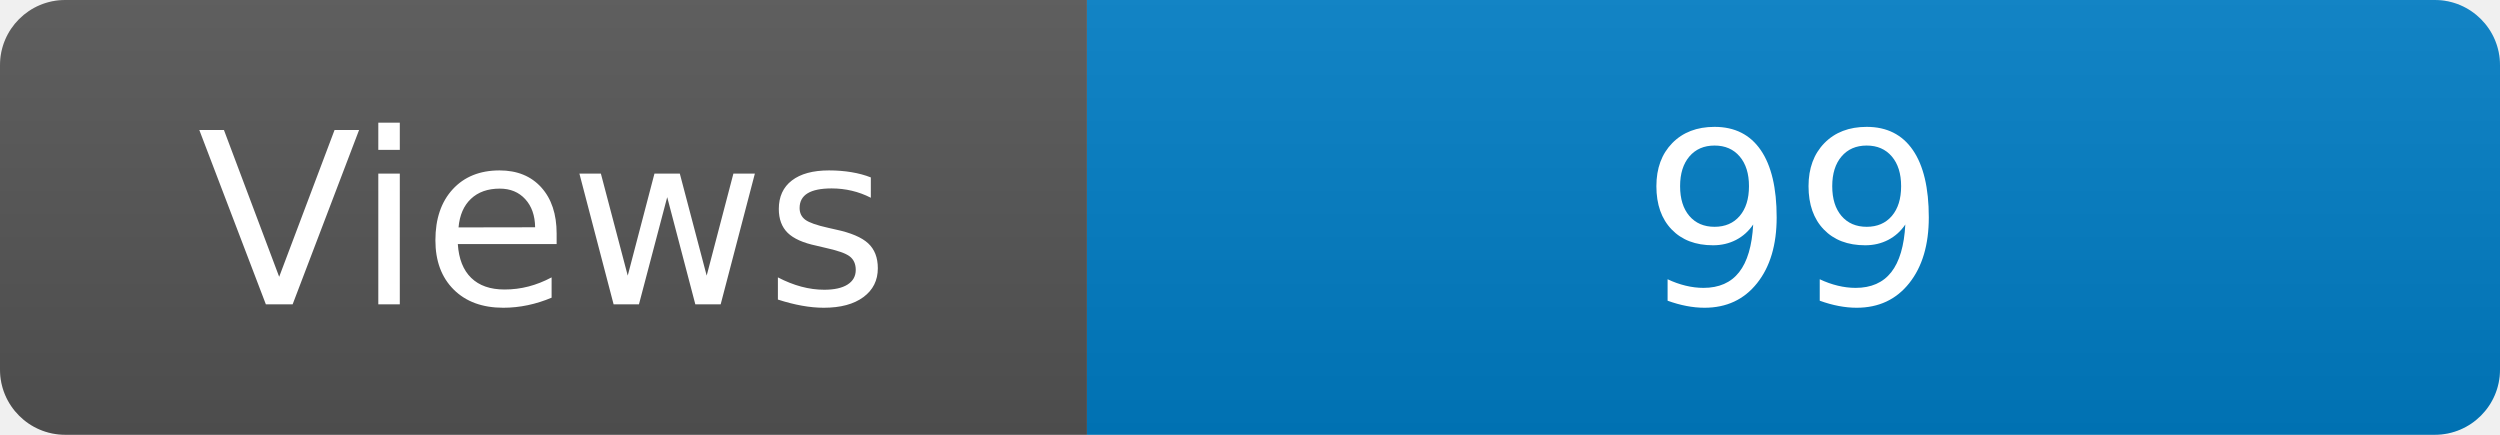
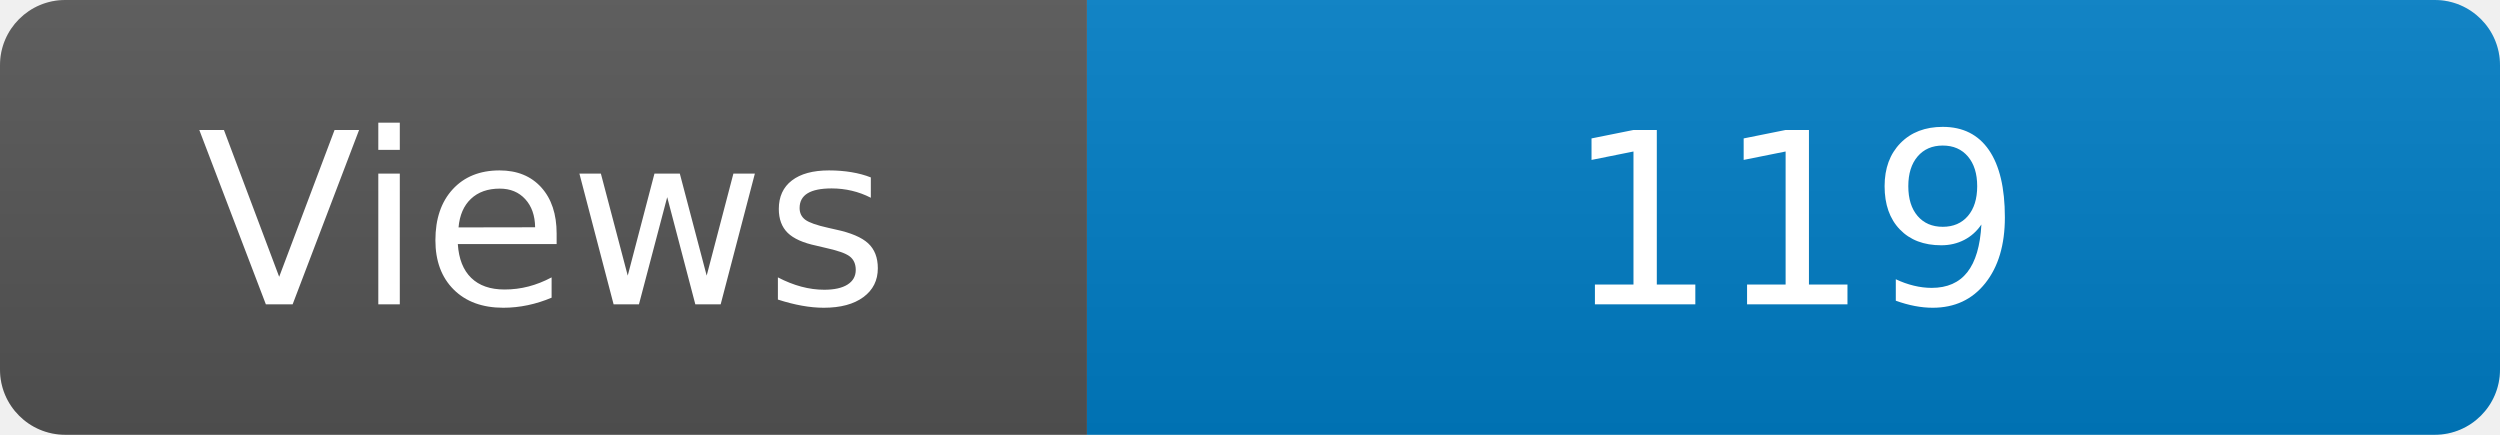
<svg xmlns="http://www.w3.org/2000/svg" width="115" height="20" role="img" aria-label="Maintained?: yes">
  <linearGradient id="s" x2="0" y2="100%">
    <stop offset="0" stop-color="#bbb" stop-opacity=".1" />
    <stop offset="1" stop-opacity=".1" />
  </linearGradient>
  <clipPath id="r">
    <rect width="115" height="20" rx="3" fill="#fff" />
  </clipPath>
  <g clip-path="url(#r)">
    <rect width="50" height="20" fill="#555" />
    <rect x="50" width="160" height="20" fill="#007ec6" />
    <rect width="115" height="20" fill="url(#s)" />
  </g>
  <g fill="#fff" text-anchor="middle" font-family="Verdana,Geneva,DejaVu Sans,sans-serif" font-size="110">
    <text x="250" y="140" transform="scale(.1)" fill="#fff">Views</text>
-     <text x="825" y="140" transform="scale(.1)" fill="#fff">99</text>
+     <text x="825" y="140" transform="scale(.1)" fill="#fff">119</text>
  </g>
</svg>
